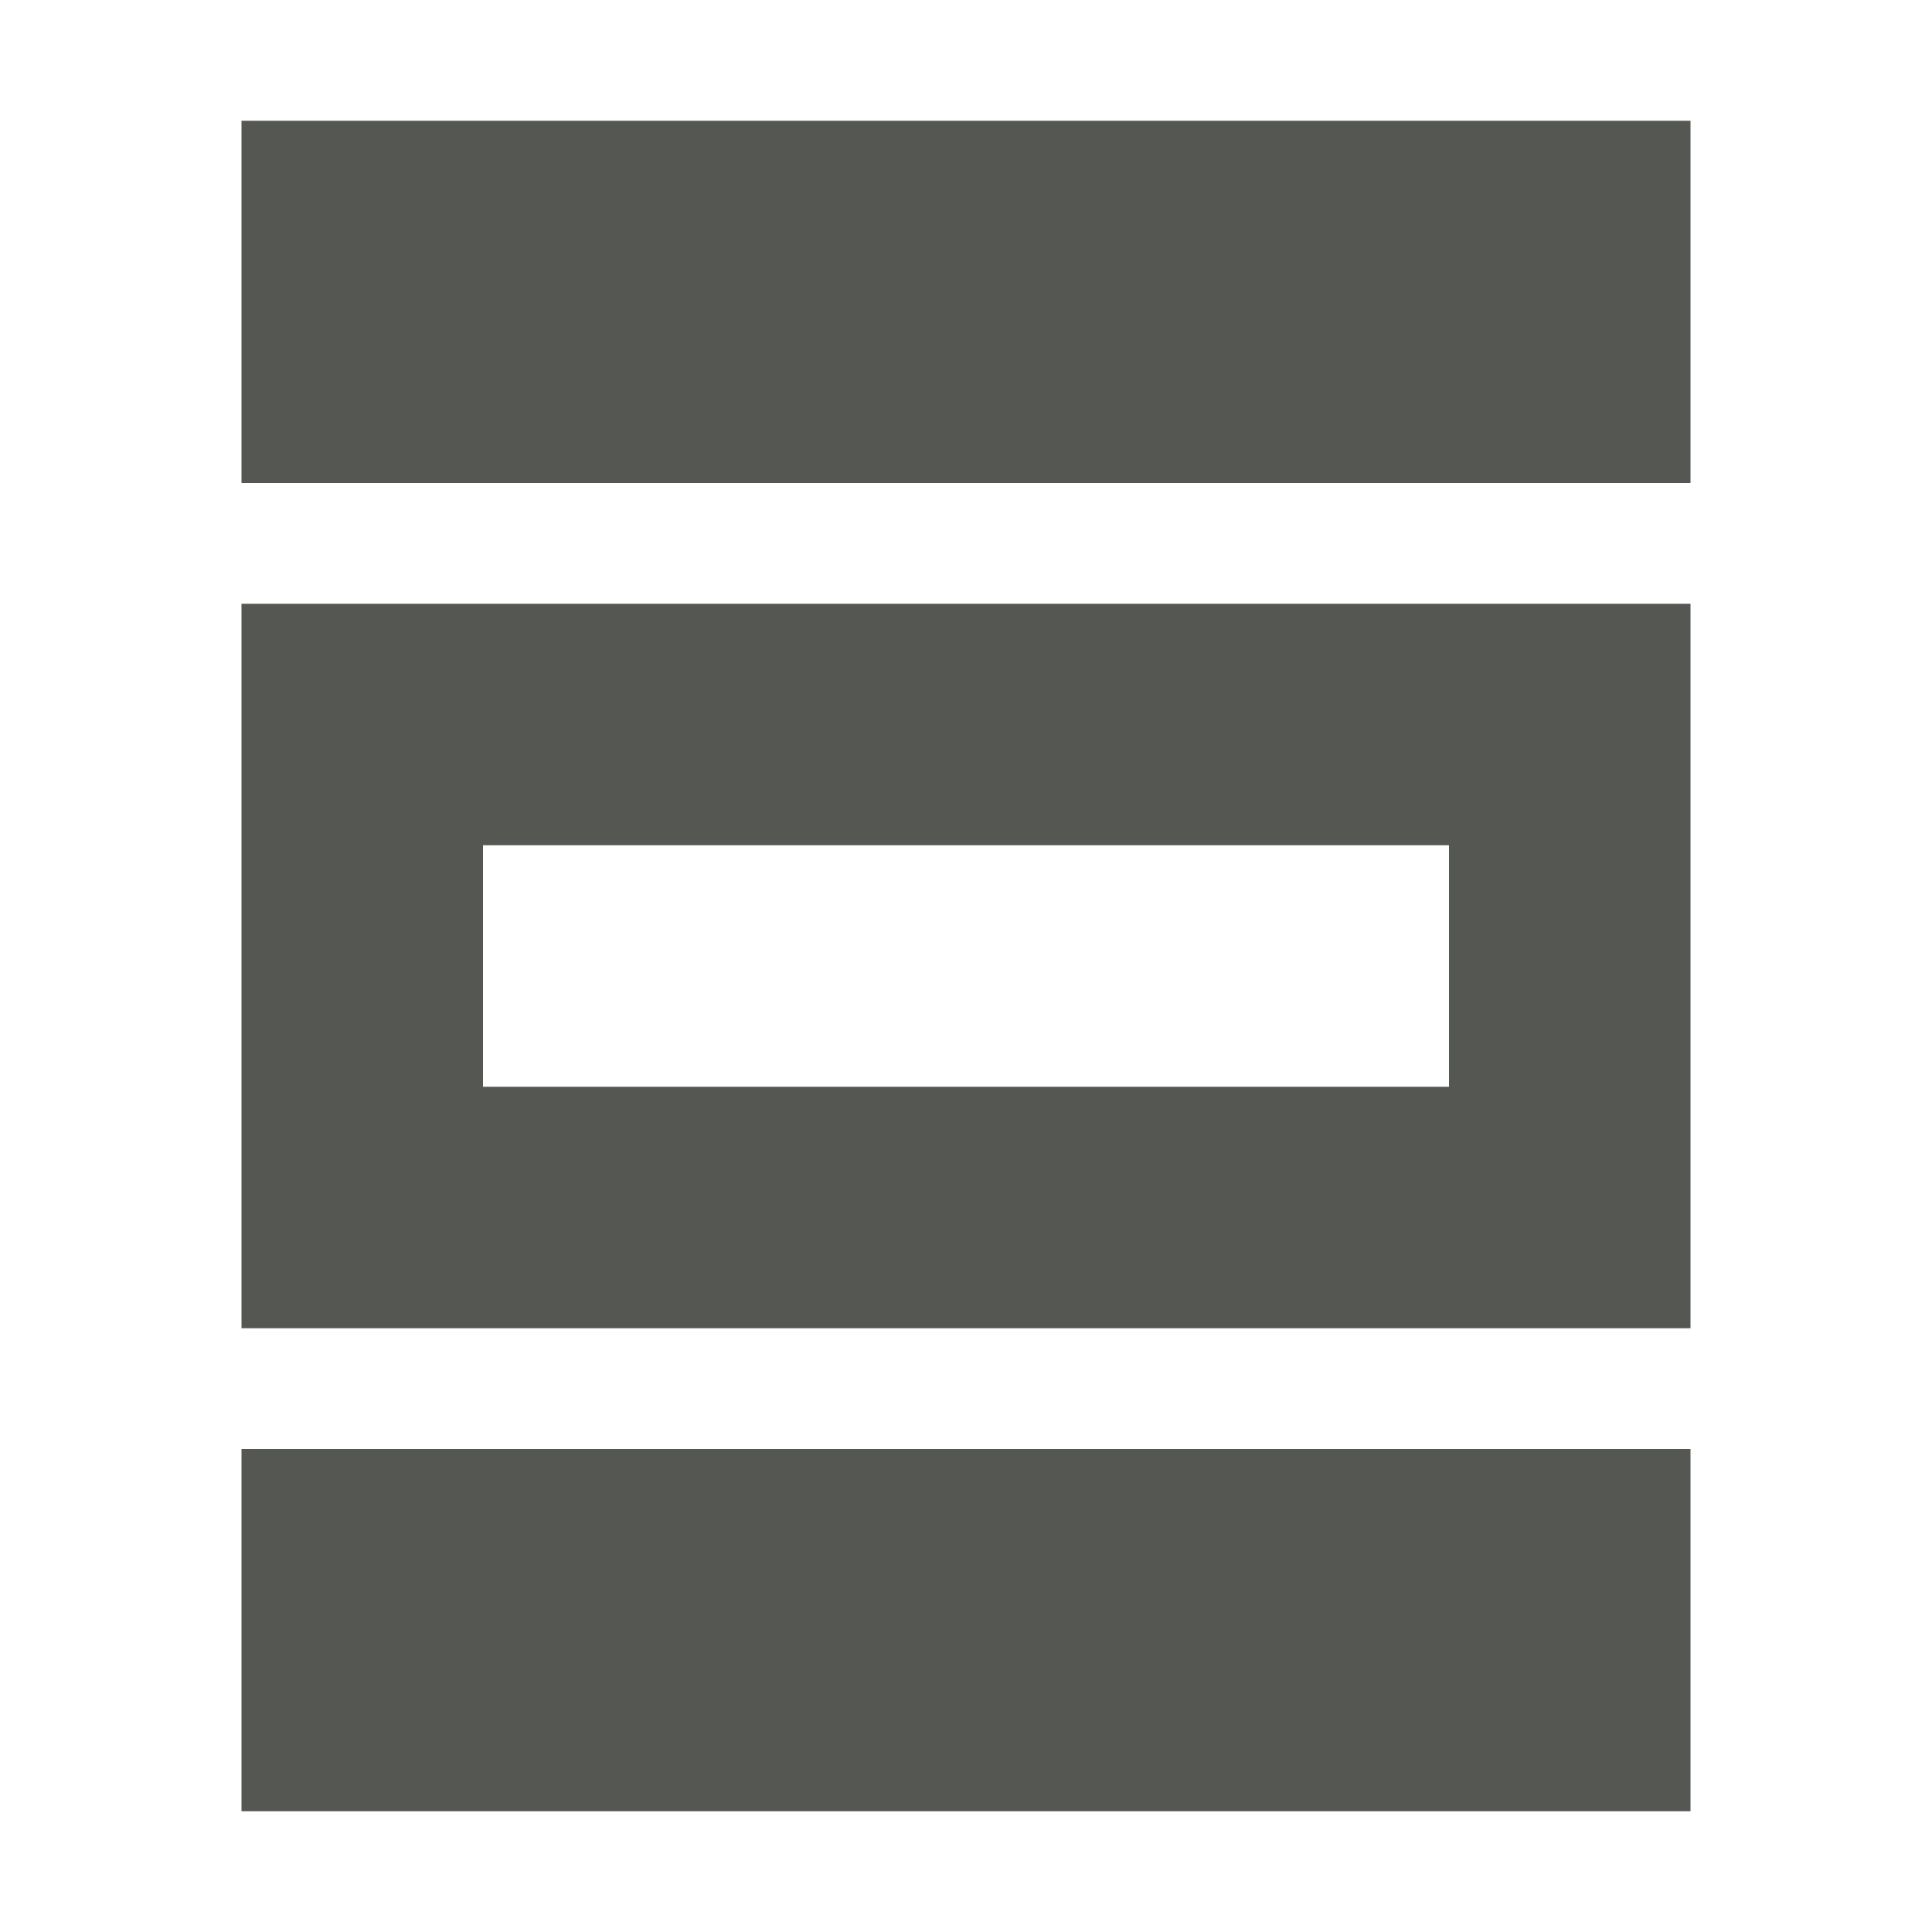
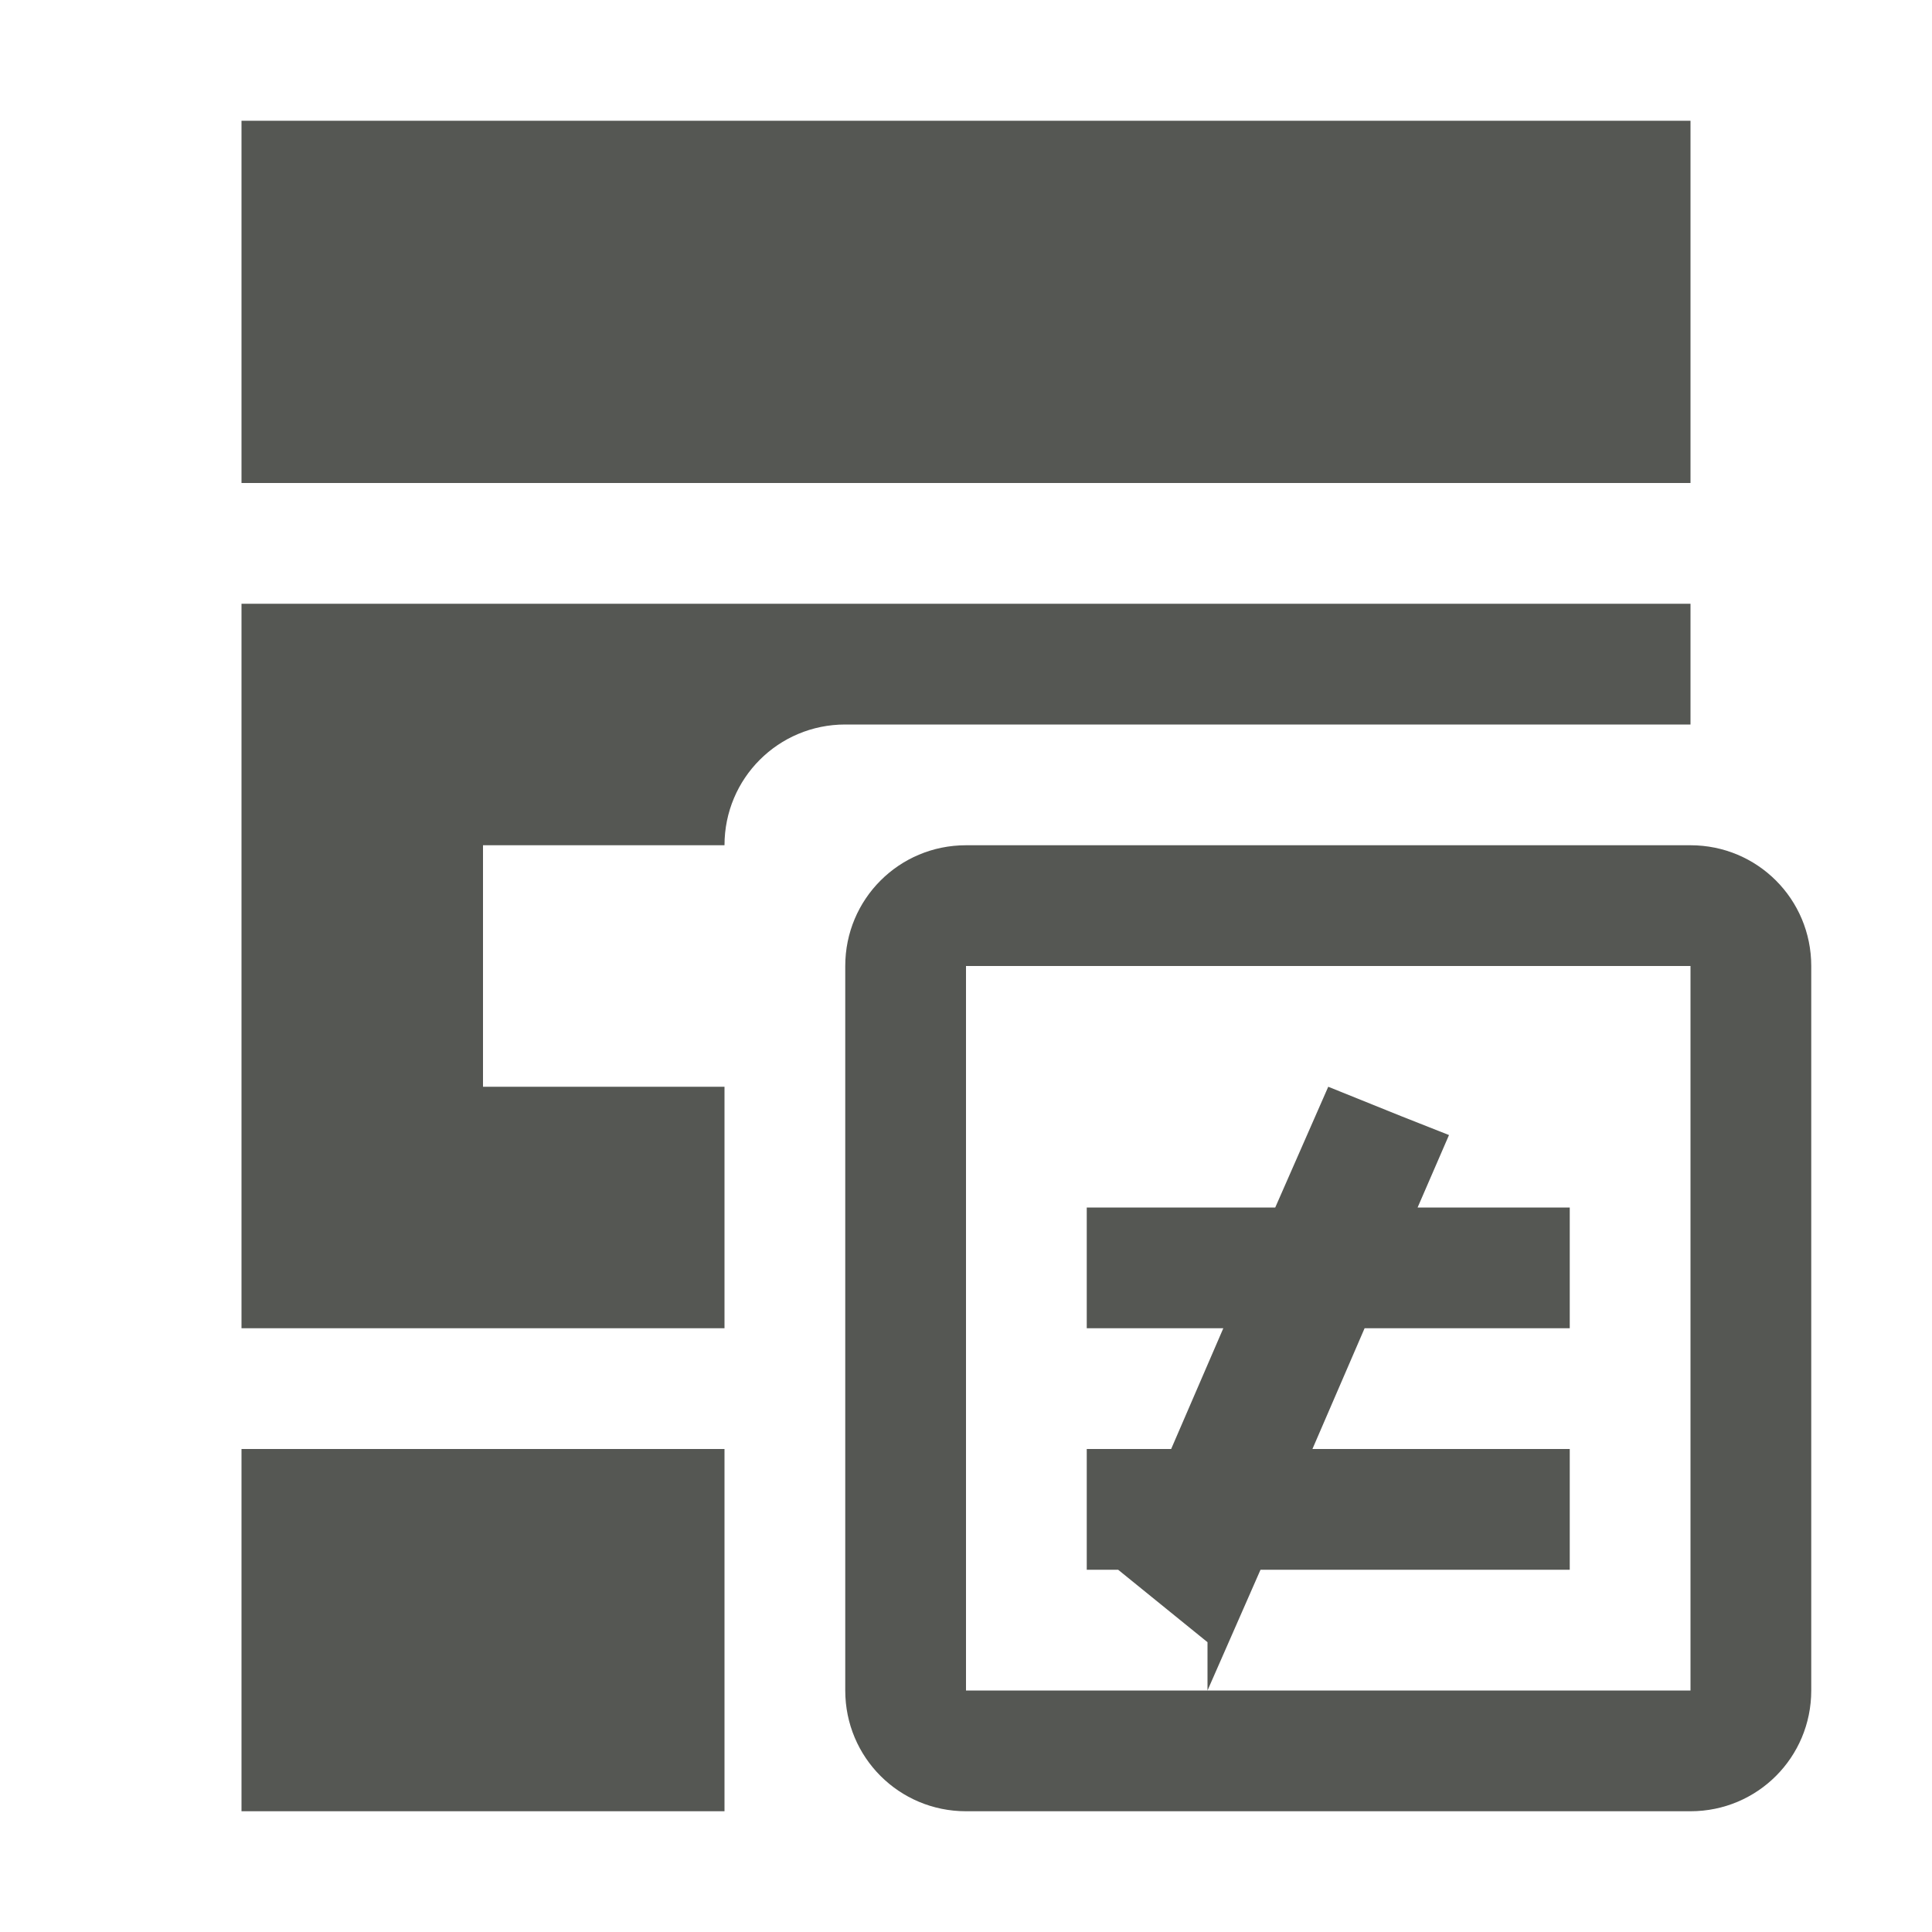
- <svg xmlns="http://www.w3.org/2000/svg" viewBox="0 0 16 16">
-   <path d="m2 1v3h12v-3zm0 4v6h12v-6zm2 2h8v2h-8zm-2 5v3h12v-3z" fill="#555753" />
+ <svg xmlns="http://www.w3.org/2000/svg" viewBox="0 0 16 16" version="1.1" id="svg4">
+   <defs id="defs8" />
+   <path style="fill:#555753;fill-opacity:1" d="M 2 1 L 2 4 L 14 4 L 14 1 L 2 1 z M 2 5 L 2 11 L 6 11 L 6 9 L 4 9 L 4 7 L 6 7 C 6 6.446 6.446 6 7 6 L 14 6 L 14 5 L 2 5 z M 8 7 C 7.446 7 7 7.446 7 8 L 7 14 C 7 14.554 7.446 15 8 15 L 14 15 C 14.554 15 15 14.554 15 14 L 15 8 C 15 7.446 14.554 7 14 7 L 8 7 z M 8 8 L 14 8 L 14 14 L 10 14 L 8 14 L 8 8 z M 10 14 L 10.439 13 L 13 13 L 13 12 L 10.869 12 L 11.301 11 L 13 11 L 13 10 L 11.74 10 L 12 9.4 L 11.6 9.242 L 11 9 L 10.561 10 L 9 10 L 9 11 L 10.131 11 L 9.699 12 L 9 12 L 9 13 L 9.26 13 L 10 13.6 L 10 14 z M 2 12 L 2 15 L 6 15 L 6 12 L 2 12 z " id="path2" />
</svg>
